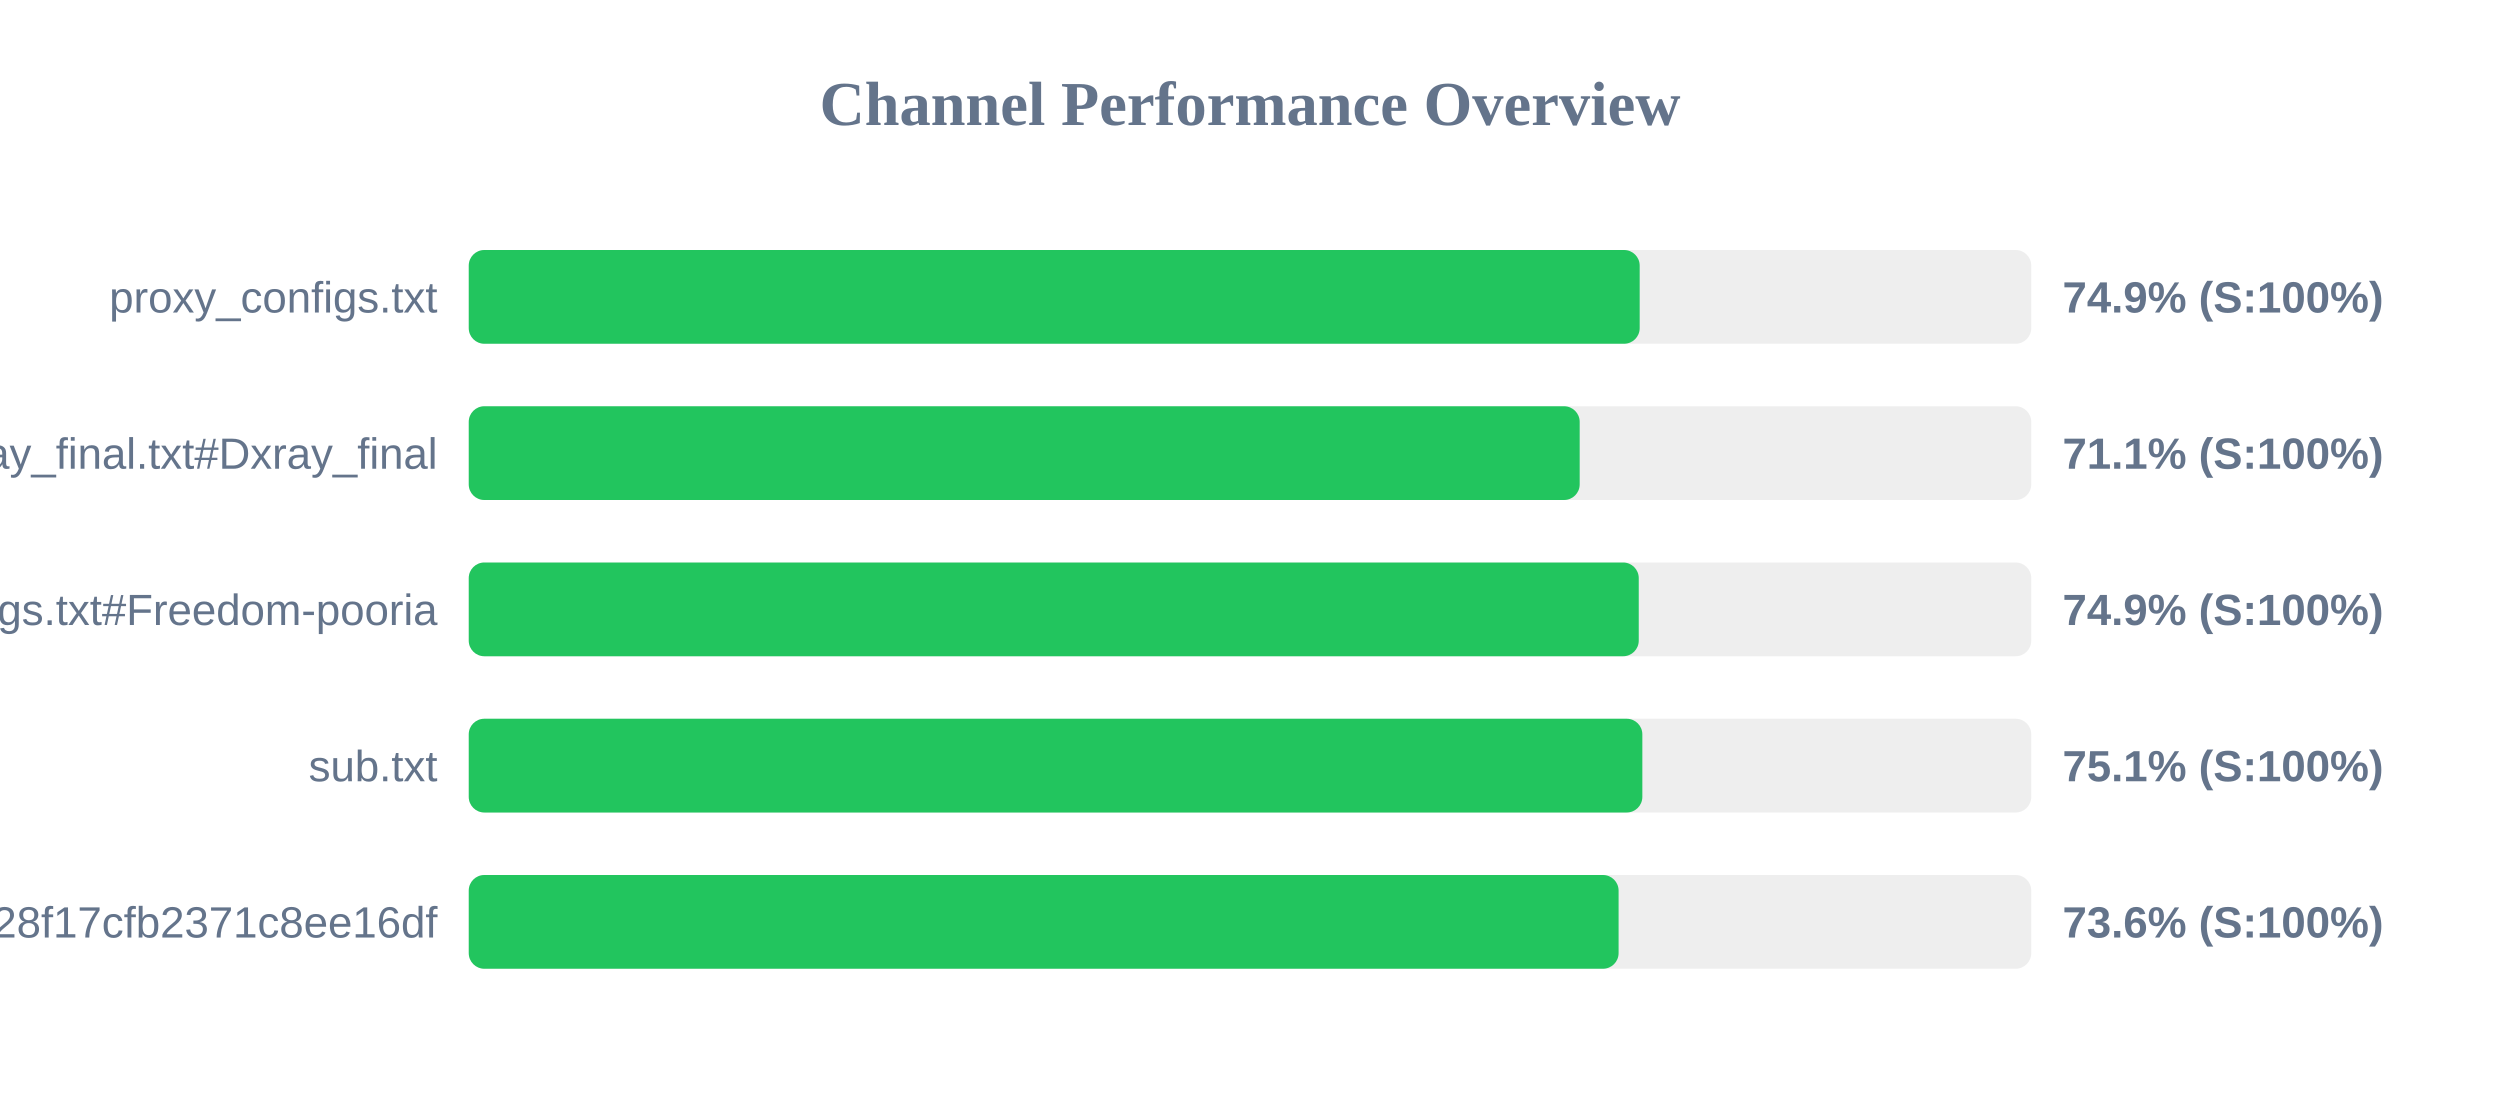
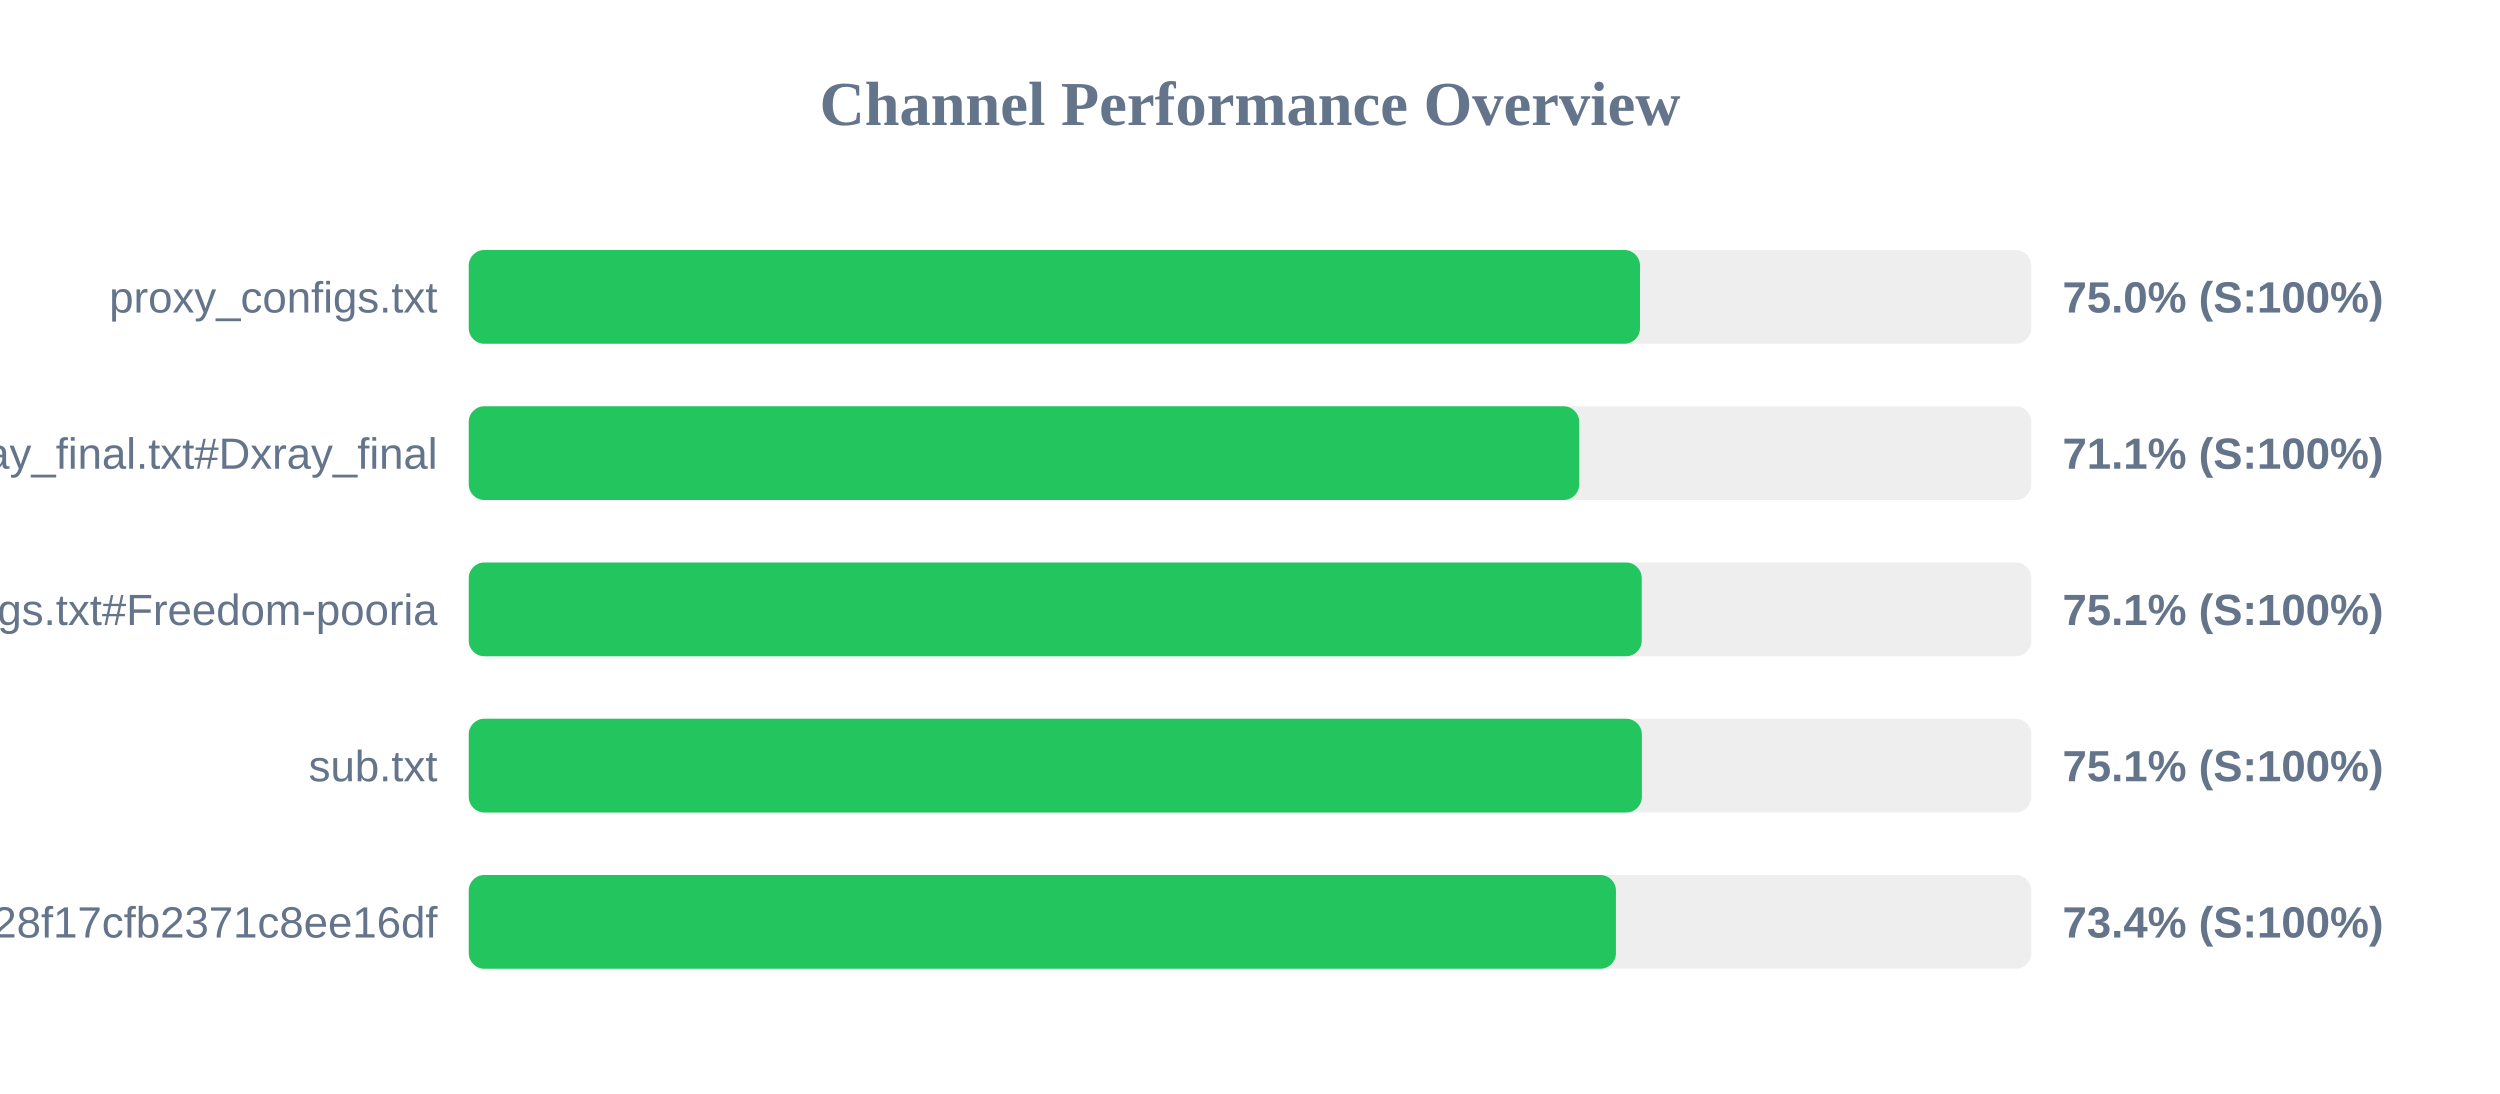
<svg xmlns="http://www.w3.org/2000/svg" width="800" height="350" version="1.1">
  <style>
        .row { font: 14px Arial; fill: #64748b; }
        .score { font: bold 14px Arial; fill: #64748b; }
    </style>
  <text x="400" y="40" text-anchor="middle" font-size="20px" font-weight="bold" fill="#64748b">Channel Performance Overview</text>
  <rect x="150" y="80" width="500" height="30" fill="#eee" rx="5" />
-   <rect x="150" y="80" width="374.7" height="30" fill="#22c55e" rx="5" />
+   <rect x="150" y="80" width="374.8" height="30" fill="#22c55e" rx="5" />
  <text x="140" y="100" text-anchor="end" class="row">proxy_configs.txt</text>
-   <text x="660" y="100" text-anchor="start" class="score">74.9% (S:100%)</text>
+   <text x="660" y="100" text-anchor="start" class="score">75.0% (S:100%)</text>
  <rect x="150" y="130" width="500" height="30" fill="#eee" rx="5" />
-   <rect x="150" y="130" width="355.5" height="30" fill="#22c55e" rx="5" />
+   <rect x="150" y="130" width="355.35" height="30" fill="#22c55e" rx="5" />
  <text x="140" y="150" text-anchor="end" class="row">xray_final.txt#Dxray_final</text>
  <text x="660" y="150" text-anchor="start" class="score">71.1% (S:100%)</text>
  <rect x="150" y="180" width="500" height="30" fill="#eee" rx="5" />
-   <rect x="150" y="180" width="374.4" height="30" fill="#22c55e" rx="5" />
+   <rect x="150" y="180" width="375.35" height="30" fill="#22c55e" rx="5" />
  <text x="140" y="200" text-anchor="end" class="row">v2ray_configs.txt#Freedom-pooria</text>
-   <text x="660" y="200" text-anchor="start" class="score">74.9% (S:100%)</text>
+   <text x="660" y="200" text-anchor="start" class="score">75.1% (S:100%)</text>
  <rect x="150" y="230" width="500" height="30" fill="#eee" rx="5" />
-   <rect x="150" y="230" width="375.55" height="30" fill="#22c55e" rx="5" />
+   <rect x="150" y="230" width="375.4" height="30" fill="#22c55e" rx="5" />
  <text x="140" y="250" text-anchor="end" class="row">sub.txt</text>
  <text x="660" y="250" text-anchor="start" class="score">75.1% (S:100%)</text>
  <rect x="150" y="280" width="500" height="30" fill="#eee" rx="5" />
-   <rect x="150" y="280" width="367.95" height="30" fill="#22c55e" rx="5" />
+   <rect x="150" y="280" width="367.1" height="30" fill="#22c55e" rx="5" />
  <text x="140" y="300" text-anchor="end" class="row">?token=fedfed7b41b828f17cfb2371c8ee16df</text>
-   <text x="660" y="300" text-anchor="start" class="score">73.6% (S:100%)</text>
+   <text x="660" y="300" text-anchor="start" class="score">73.4% (S:100%)</text>
</svg>
